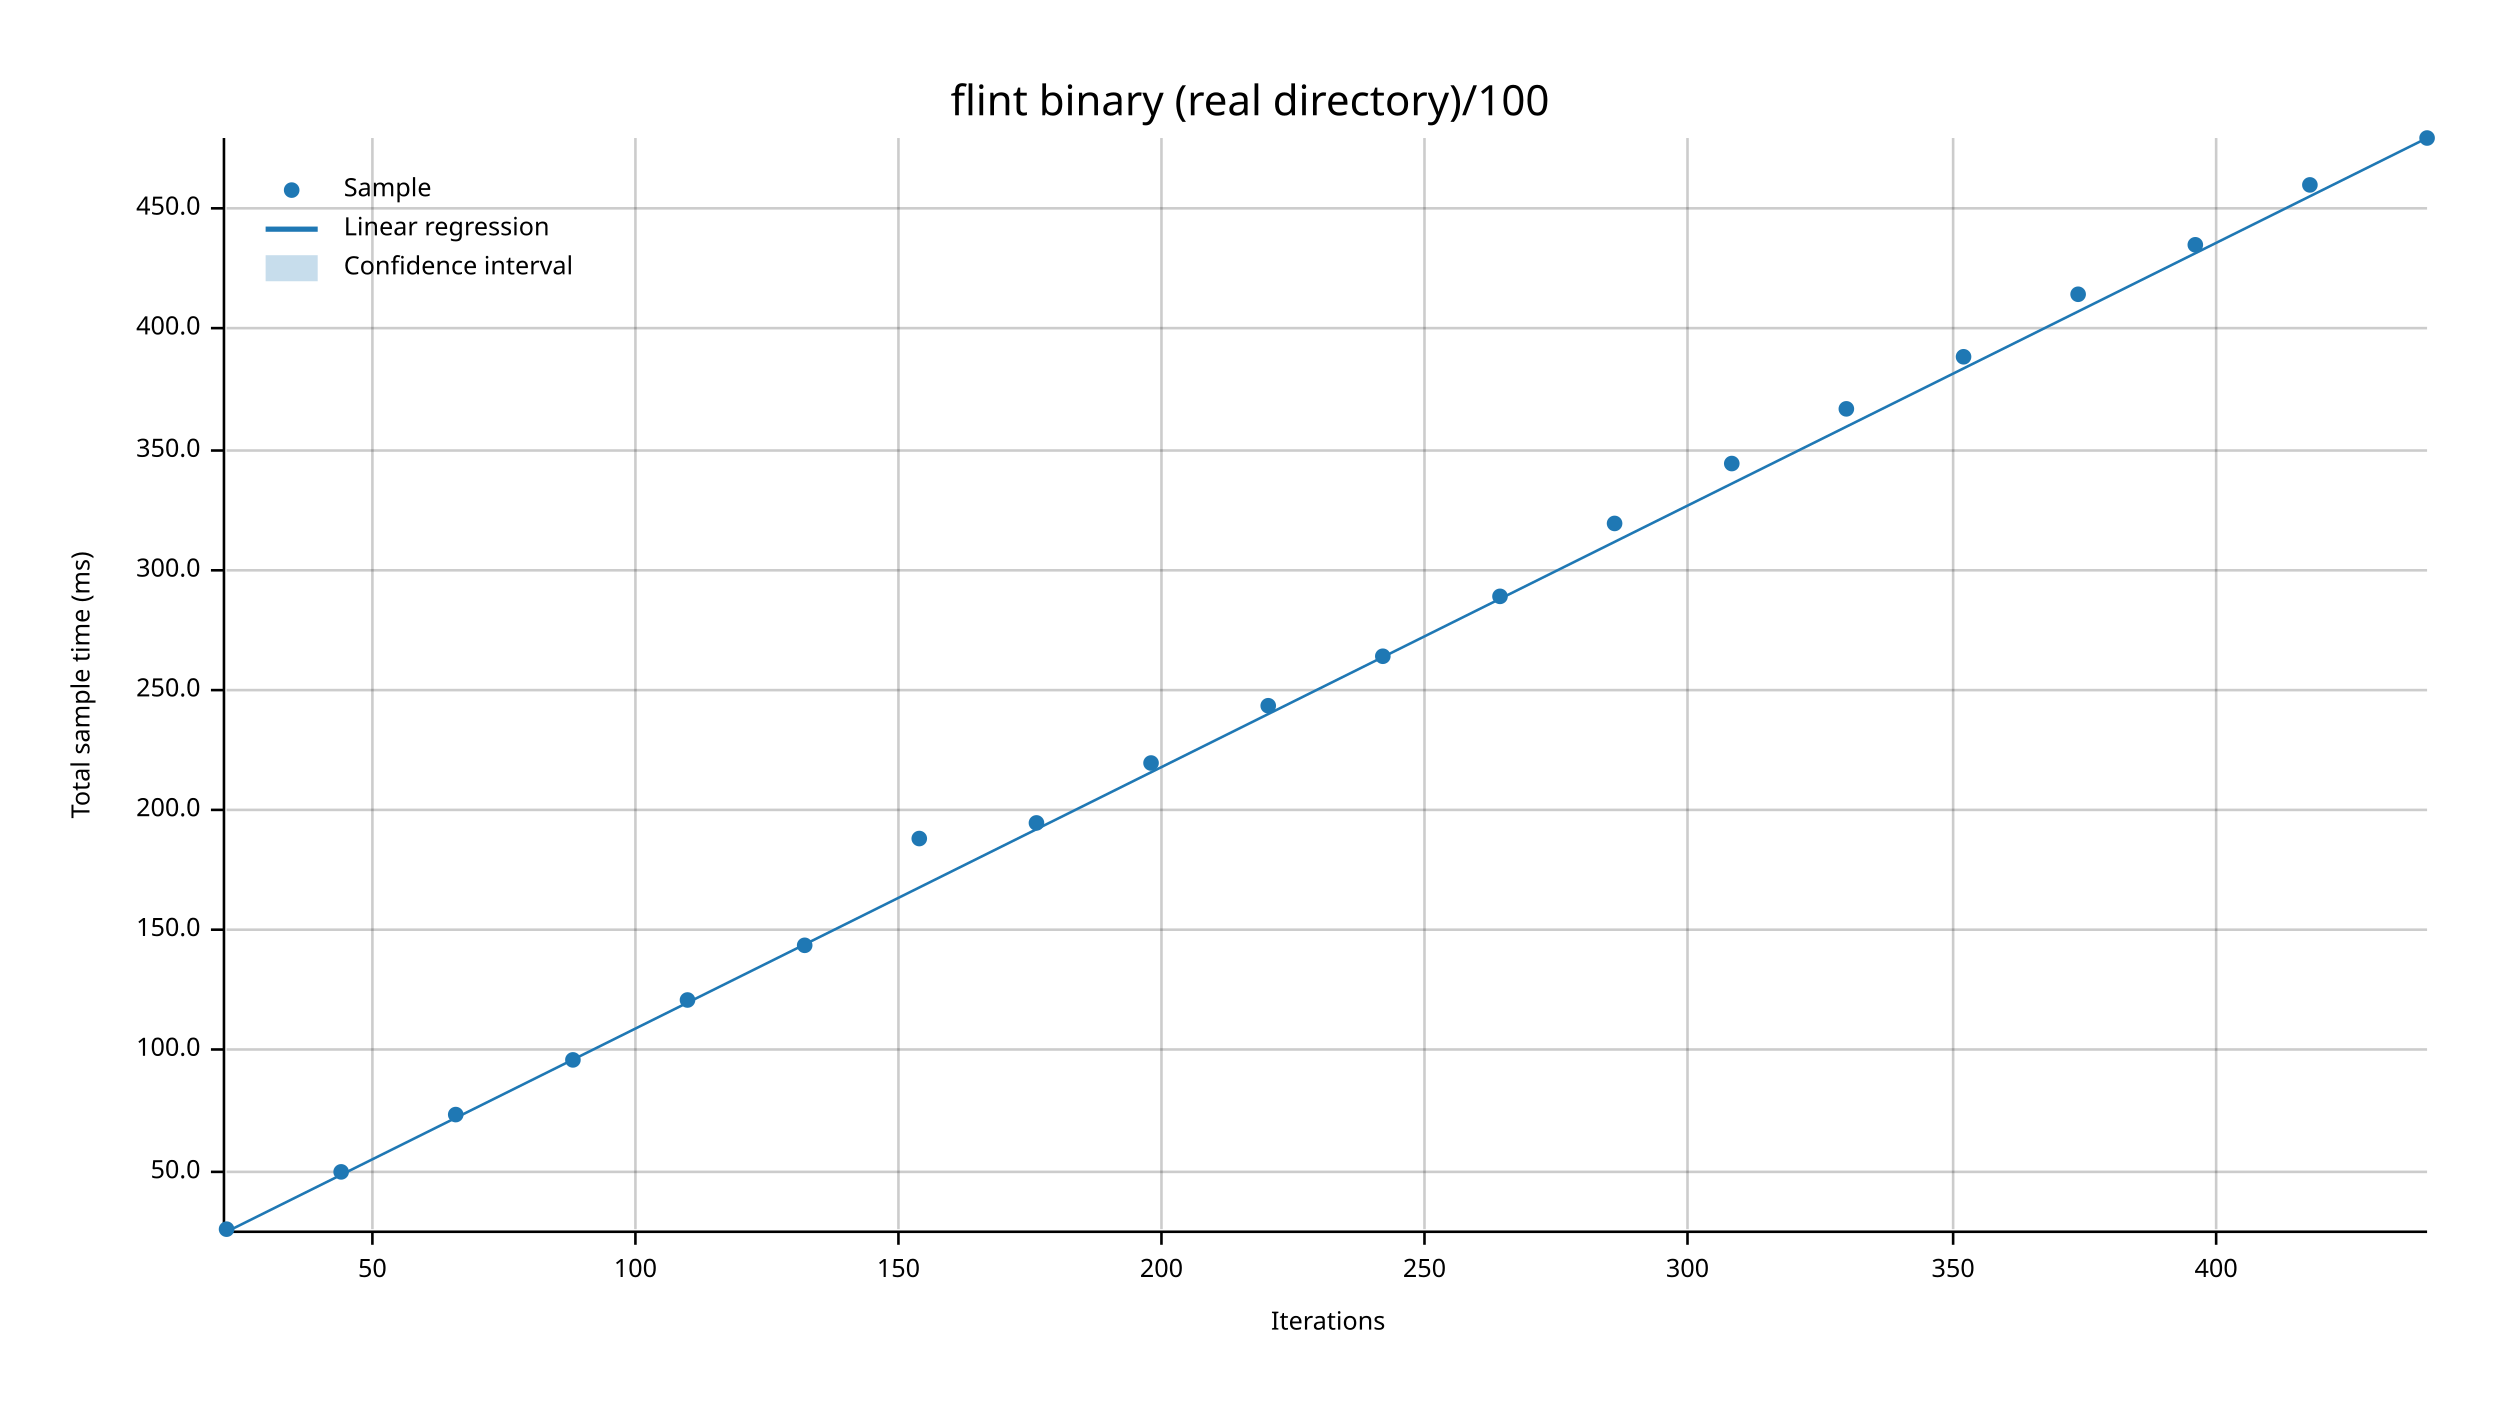
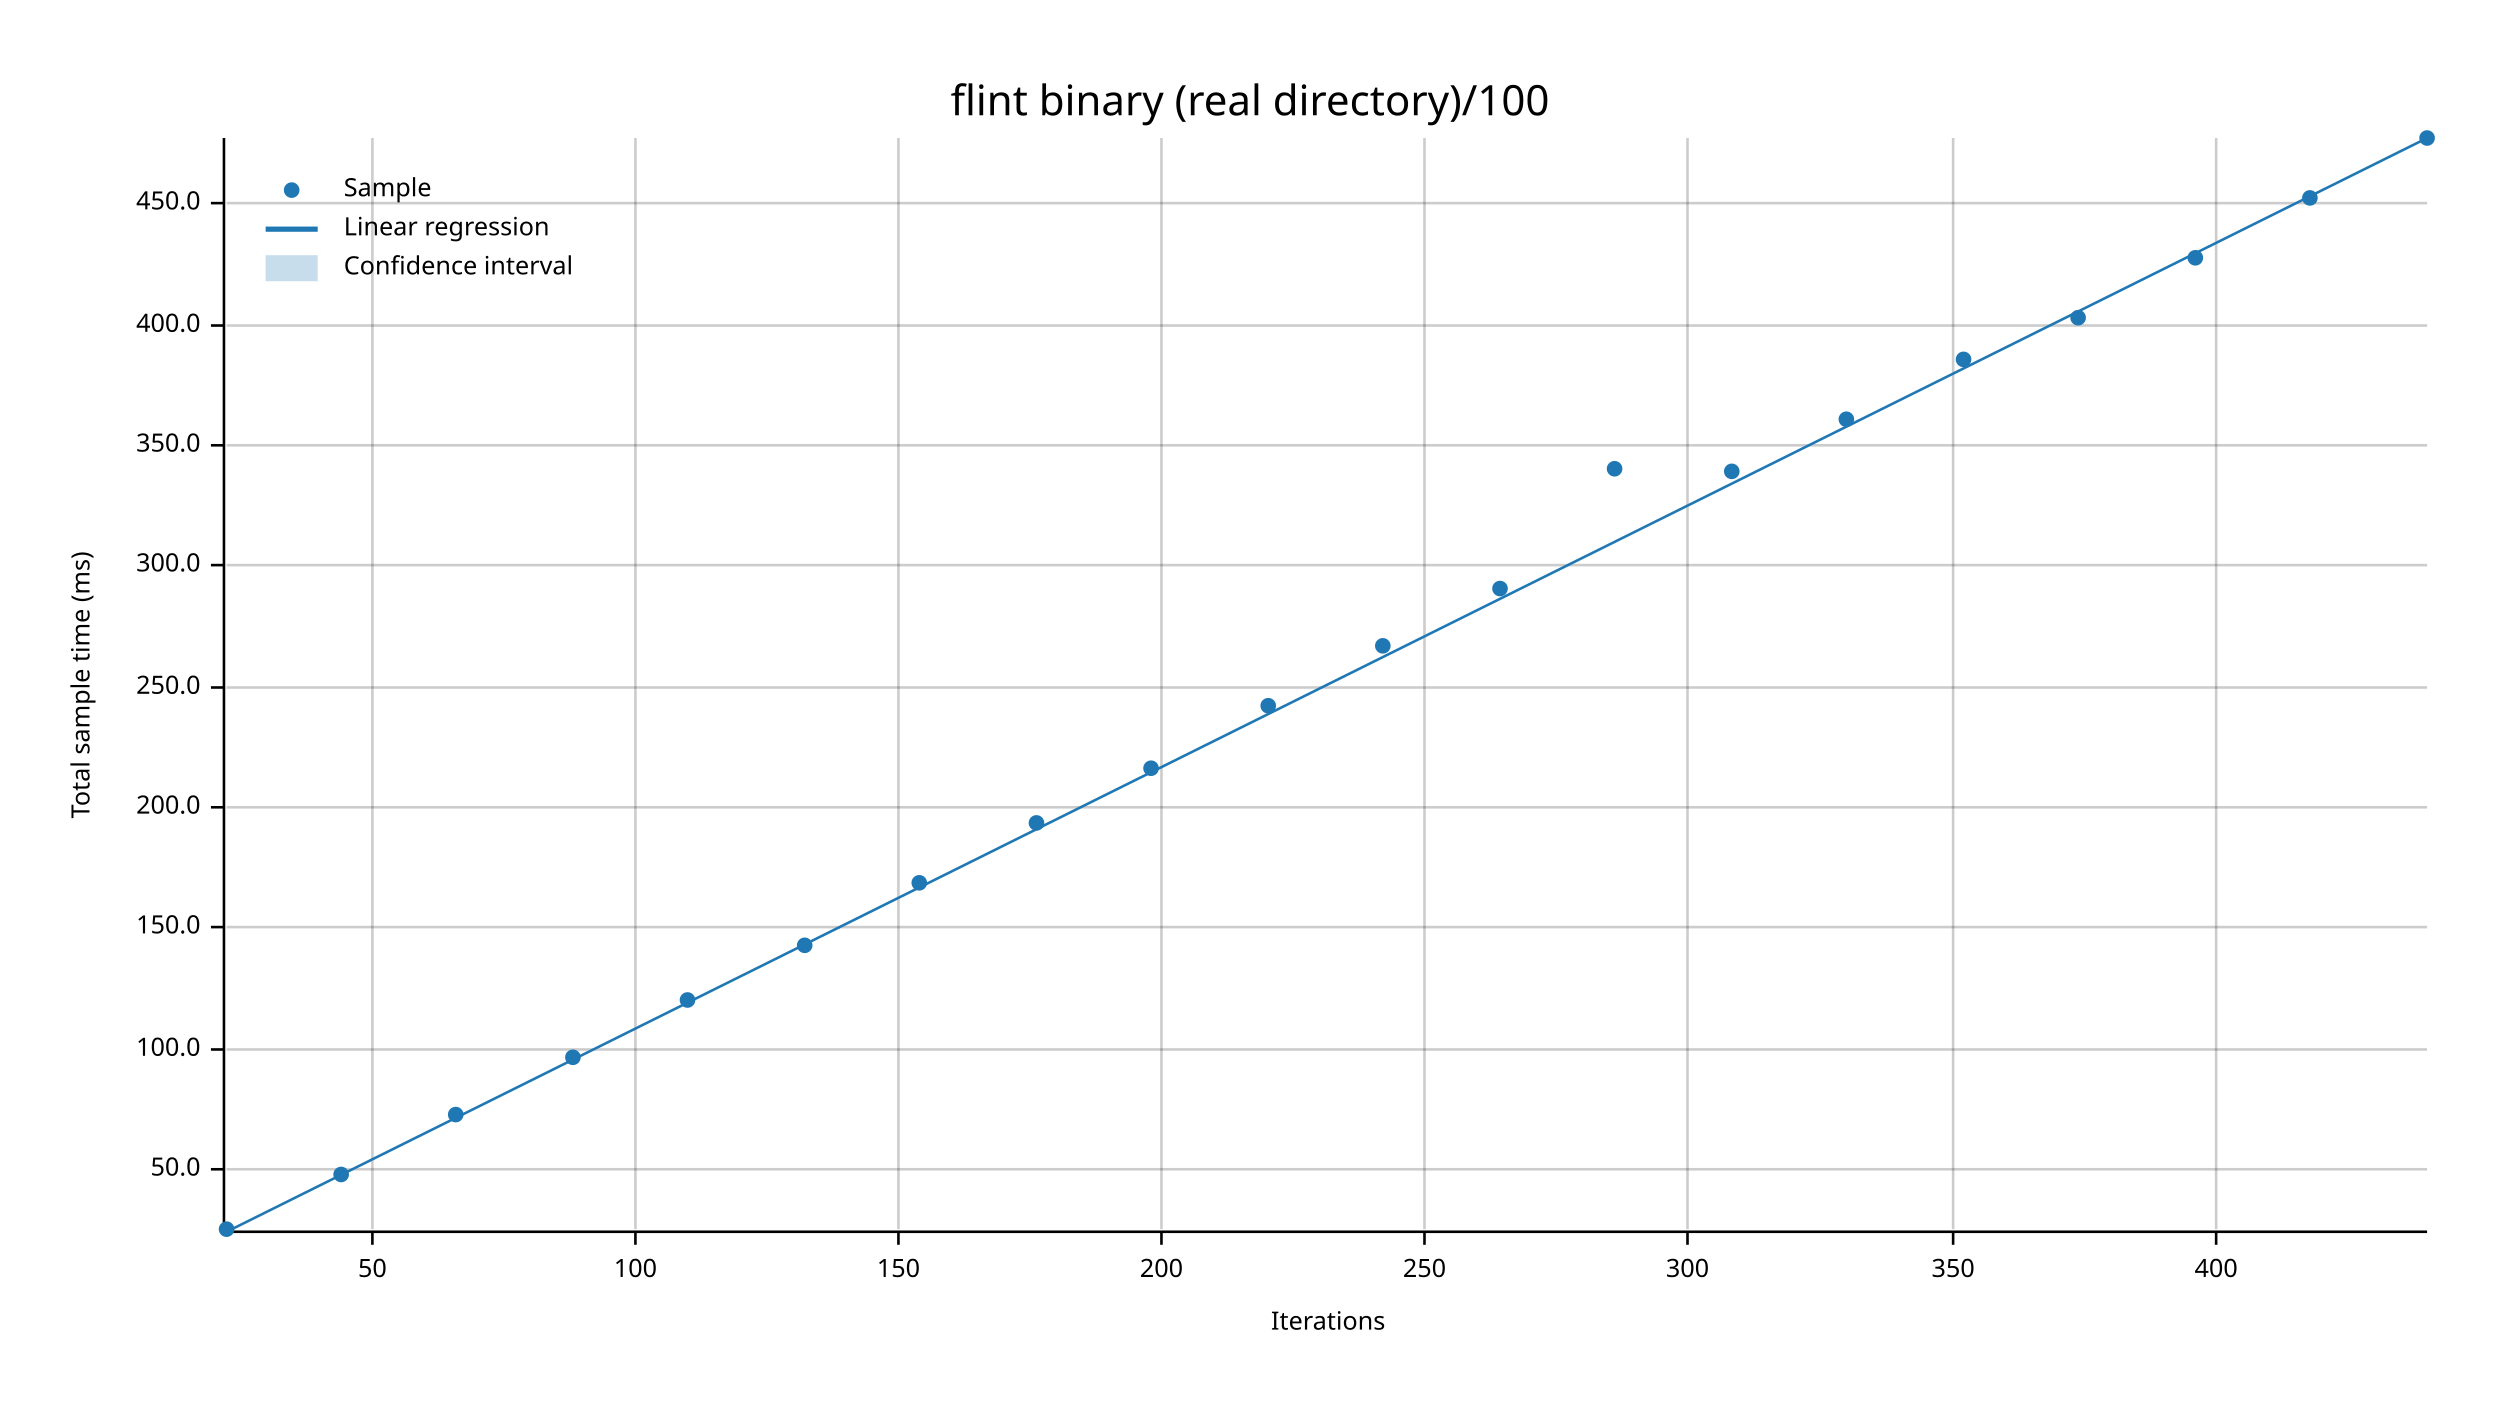
<svg xmlns="http://www.w3.org/2000/svg" width="960" height="540" viewBox="0 0 960 540">
  <text x="480" y="32" dy="0.76em" text-anchor="middle" font-family="sans-serif" font-size="16.129" opacity="1" fill="#000000">
flint binary (real directory)/100
</text>
  <text x="27" y="263" dy="0.76em" text-anchor="middle" font-family="sans-serif" font-size="9.677" opacity="1" fill="#000000" transform="rotate(270, 27, 263)">
Total sample time (ms)
</text>
  <text x="510" y="513" dy="-0.5ex" text-anchor="middle" font-family="sans-serif" font-size="9.677" opacity="1" fill="#000000">
Iterations
</text>
  <line opacity="0.2" stroke="#000000" stroke-width="1" x1="143" y1="472" x2="143" y2="53" />
  <line opacity="0.2" stroke="#000000" stroke-width="1" x1="244" y1="472" x2="244" y2="53" />
  <line opacity="0.2" stroke="#000000" stroke-width="1" x1="345" y1="472" x2="345" y2="53" />
  <line opacity="0.2" stroke="#000000" stroke-width="1" x1="446" y1="472" x2="446" y2="53" />
  <line opacity="0.2" stroke="#000000" stroke-width="1" x1="547" y1="472" x2="547" y2="53" />
  <line opacity="0.2" stroke="#000000" stroke-width="1" x1="648" y1="472" x2="648" y2="53" />
  <line opacity="0.2" stroke="#000000" stroke-width="1" x1="750" y1="472" x2="750" y2="53" />
  <line opacity="0.2" stroke="#000000" stroke-width="1" x1="851" y1="472" x2="851" y2="53" />
-   <line opacity="0.2" stroke="#000000" stroke-width="1" x1="87" y1="450" x2="932" y2="450" />
+   <line opacity="0.2" stroke="#000000" stroke-width="1" x1="87" y1="449" x2="932" y2="449" />
  <line opacity="0.2" stroke="#000000" stroke-width="1" x1="87" y1="403" x2="932" y2="403" />
-   <line opacity="0.2" stroke="#000000" stroke-width="1" x1="87" y1="357" x2="932" y2="357" />
-   <line opacity="0.2" stroke="#000000" stroke-width="1" x1="87" y1="311" x2="932" y2="311" />
-   <line opacity="0.2" stroke="#000000" stroke-width="1" x1="87" y1="265" x2="932" y2="265" />
-   <line opacity="0.2" stroke="#000000" stroke-width="1" x1="87" y1="219" x2="932" y2="219" />
-   <line opacity="0.2" stroke="#000000" stroke-width="1" x1="87" y1="173" x2="932" y2="173" />
-   <line opacity="0.2" stroke="#000000" stroke-width="1" x1="87" y1="126" x2="932" y2="126" />
-   <line opacity="0.2" stroke="#000000" stroke-width="1" x1="87" y1="80" x2="932" y2="80" />
+   <line opacity="0.2" stroke="#000000" stroke-width="1" x1="87" y1="356" x2="932" y2="356" />
+   <line opacity="0.2" stroke="#000000" stroke-width="1" x1="87" y1="310" x2="932" y2="310" />
+   <line opacity="0.2" stroke="#000000" stroke-width="1" x1="87" y1="264" x2="932" y2="264" />
+   <line opacity="0.2" stroke="#000000" stroke-width="1" x1="87" y1="217" x2="932" y2="217" />
+   <line opacity="0.2" stroke="#000000" stroke-width="1" x1="87" y1="171" x2="932" y2="171" />
+   <line opacity="0.2" stroke="#000000" stroke-width="1" x1="87" y1="125" x2="932" y2="125" />
+   <line opacity="0.2" stroke="#000000" stroke-width="1" x1="87" y1="78" x2="932" y2="78" />
  <polyline fill="none" opacity="1" stroke="#000000" stroke-width="1" points="86,53 86,472 " />
-   <text x="77" y="450" dy="0.5ex" text-anchor="end" font-family="sans-serif" font-size="9.677" opacity="1" fill="#000000">
+   <text x="77" y="449" dy="0.5ex" text-anchor="end" font-family="sans-serif" font-size="9.677" opacity="1" fill="#000000">
50.0
</text>
-   <polyline fill="none" opacity="1" stroke="#000000" stroke-width="1" points="81,450 86,450 " />
+   <polyline fill="none" opacity="1" stroke="#000000" stroke-width="1" points="81,449 86,449 " />
  <text x="77" y="403" dy="0.5ex" text-anchor="end" font-family="sans-serif" font-size="9.677" opacity="1" fill="#000000">
100.0
</text>
  <polyline fill="none" opacity="1" stroke="#000000" stroke-width="1" points="81,403 86,403 " />
-   <text x="77" y="357" dy="0.5ex" text-anchor="end" font-family="sans-serif" font-size="9.677" opacity="1" fill="#000000">
+   <text x="77" y="356" dy="0.5ex" text-anchor="end" font-family="sans-serif" font-size="9.677" opacity="1" fill="#000000">
150.0
</text>
-   <polyline fill="none" opacity="1" stroke="#000000" stroke-width="1" points="81,357 86,357 " />
-   <text x="77" y="311" dy="0.5ex" text-anchor="end" font-family="sans-serif" font-size="9.677" opacity="1" fill="#000000">
+   <polyline fill="none" opacity="1" stroke="#000000" stroke-width="1" points="81,356 86,356 " />
+   <text x="77" y="310" dy="0.5ex" text-anchor="end" font-family="sans-serif" font-size="9.677" opacity="1" fill="#000000">
200.0
</text>
-   <polyline fill="none" opacity="1" stroke="#000000" stroke-width="1" points="81,311 86,311 " />
-   <text x="77" y="265" dy="0.5ex" text-anchor="end" font-family="sans-serif" font-size="9.677" opacity="1" fill="#000000">
+   <polyline fill="none" opacity="1" stroke="#000000" stroke-width="1" points="81,310 86,310 " />
+   <text x="77" y="264" dy="0.5ex" text-anchor="end" font-family="sans-serif" font-size="9.677" opacity="1" fill="#000000">
250.0
</text>
-   <polyline fill="none" opacity="1" stroke="#000000" stroke-width="1" points="81,265 86,265 " />
-   <text x="77" y="219" dy="0.5ex" text-anchor="end" font-family="sans-serif" font-size="9.677" opacity="1" fill="#000000">
+   <polyline fill="none" opacity="1" stroke="#000000" stroke-width="1" points="81,264 86,264 " />
+   <text x="77" y="217" dy="0.5ex" text-anchor="end" font-family="sans-serif" font-size="9.677" opacity="1" fill="#000000">
300.0
</text>
-   <polyline fill="none" opacity="1" stroke="#000000" stroke-width="1" points="81,219 86,219 " />
-   <text x="77" y="173" dy="0.5ex" text-anchor="end" font-family="sans-serif" font-size="9.677" opacity="1" fill="#000000">
+   <polyline fill="none" opacity="1" stroke="#000000" stroke-width="1" points="81,217 86,217 " />
+   <text x="77" y="171" dy="0.5ex" text-anchor="end" font-family="sans-serif" font-size="9.677" opacity="1" fill="#000000">
350.0
</text>
-   <polyline fill="none" opacity="1" stroke="#000000" stroke-width="1" points="81,173 86,173 " />
-   <text x="77" y="126" dy="0.5ex" text-anchor="end" font-family="sans-serif" font-size="9.677" opacity="1" fill="#000000">
+   <polyline fill="none" opacity="1" stroke="#000000" stroke-width="1" points="81,171 86,171 " />
+   <text x="77" y="125" dy="0.5ex" text-anchor="end" font-family="sans-serif" font-size="9.677" opacity="1" fill="#000000">
400.0
</text>
-   <polyline fill="none" opacity="1" stroke="#000000" stroke-width="1" points="81,126 86,126 " />
-   <text x="77" y="80" dy="0.5ex" text-anchor="end" font-family="sans-serif" font-size="9.677" opacity="1" fill="#000000">
+   <polyline fill="none" opacity="1" stroke="#000000" stroke-width="1" points="81,125 86,125 " />
+   <text x="77" y="78" dy="0.5ex" text-anchor="end" font-family="sans-serif" font-size="9.677" opacity="1" fill="#000000">
450.0
</text>
-   <polyline fill="none" opacity="1" stroke="#000000" stroke-width="1" points="81,80 86,80 " />
+   <polyline fill="none" opacity="1" stroke="#000000" stroke-width="1" points="81,78 86,78 " />
  <polyline fill="none" opacity="1" stroke="#000000" stroke-width="1" points="87,473 932,473 " />
  <text x="143" y="483" dy="0.76em" text-anchor="middle" font-family="sans-serif" font-size="9.677" opacity="1" fill="#000000">
50
</text>
  <polyline fill="none" opacity="1" stroke="#000000" stroke-width="1" points="143,473 143,478 " />
  <text x="244" y="483" dy="0.76em" text-anchor="middle" font-family="sans-serif" font-size="9.677" opacity="1" fill="#000000">
100
</text>
  <polyline fill="none" opacity="1" stroke="#000000" stroke-width="1" points="244,473 244,478 " />
  <text x="345" y="483" dy="0.76em" text-anchor="middle" font-family="sans-serif" font-size="9.677" opacity="1" fill="#000000">
150
</text>
  <polyline fill="none" opacity="1" stroke="#000000" stroke-width="1" points="345,473 345,478 " />
  <text x="446" y="483" dy="0.76em" text-anchor="middle" font-family="sans-serif" font-size="9.677" opacity="1" fill="#000000">
200
</text>
  <polyline fill="none" opacity="1" stroke="#000000" stroke-width="1" points="446,473 446,478 " />
  <text x="547" y="483" dy="0.76em" text-anchor="middle" font-family="sans-serif" font-size="9.677" opacity="1" fill="#000000">
250
</text>
  <polyline fill="none" opacity="1" stroke="#000000" stroke-width="1" points="547,473 547,478 " />
  <text x="648" y="483" dy="0.76em" text-anchor="middle" font-family="sans-serif" font-size="9.677" opacity="1" fill="#000000">
300
</text>
  <polyline fill="none" opacity="1" stroke="#000000" stroke-width="1" points="648,473 648,478 " />
  <text x="750" y="483" dy="0.76em" text-anchor="middle" font-family="sans-serif" font-size="9.677" opacity="1" fill="#000000">
350
</text>
  <polyline fill="none" opacity="1" stroke="#000000" stroke-width="1" points="750,473 750,478 " />
  <text x="851" y="483" dy="0.76em" text-anchor="middle" font-family="sans-serif" font-size="9.677" opacity="1" fill="#000000">
400
</text>
  <polyline fill="none" opacity="1" stroke="#000000" stroke-width="1" points="851,473 851,478 " />
  <circle cx="87" cy="472" r="3" opacity="1" fill="#1F78B4" stroke="none" stroke-width="1" />
-   <circle cx="131" cy="450" r="3" opacity="1" fill="#1F78B4" stroke="none" stroke-width="1" />
+   <circle cx="131" cy="451" r="3" opacity="1" fill="#1F78B4" stroke="none" stroke-width="1" />
  <circle cx="175" cy="428" r="3" opacity="1" fill="#1F78B4" stroke="none" stroke-width="1" />
-   <circle cx="220" cy="407" r="3" opacity="1" fill="#1F78B4" stroke="none" stroke-width="1" />
+   <circle cx="220" cy="406" r="3" opacity="1" fill="#1F78B4" stroke="none" stroke-width="1" />
  <circle cx="264" cy="384" r="3" opacity="1" fill="#1F78B4" stroke="none" stroke-width="1" />
  <circle cx="309" cy="363" r="3" opacity="1" fill="#1F78B4" stroke="none" stroke-width="1" />
-   <circle cx="353" cy="322" r="3" opacity="1" fill="#1F78B4" stroke="none" stroke-width="1" />
+   <circle cx="353" cy="339" r="3" opacity="1" fill="#1F78B4" stroke="none" stroke-width="1" />
  <circle cx="398" cy="316" r="3" opacity="1" fill="#1F78B4" stroke="none" stroke-width="1" />
-   <circle cx="442" cy="293" r="3" opacity="1" fill="#1F78B4" stroke="none" stroke-width="1" />
+   <circle cx="442" cy="295" r="3" opacity="1" fill="#1F78B4" stroke="none" stroke-width="1" />
  <circle cx="487" cy="271" r="3" opacity="1" fill="#1F78B4" stroke="none" stroke-width="1" />
-   <circle cx="531" cy="252" r="3" opacity="1" fill="#1F78B4" stroke="none" stroke-width="1" />
-   <circle cx="576" cy="229" r="3" opacity="1" fill="#1F78B4" stroke="none" stroke-width="1" />
-   <circle cx="620" cy="201" r="3" opacity="1" fill="#1F78B4" stroke="none" stroke-width="1" />
-   <circle cx="665" cy="178" r="3" opacity="1" fill="#1F78B4" stroke="none" stroke-width="1" />
-   <circle cx="709" cy="157" r="3" opacity="1" fill="#1F78B4" stroke="none" stroke-width="1" />
-   <circle cx="754" cy="137" r="3" opacity="1" fill="#1F78B4" stroke="none" stroke-width="1" />
-   <circle cx="798" cy="113" r="3" opacity="1" fill="#1F78B4" stroke="none" stroke-width="1" />
-   <circle cx="843" cy="94" r="3" opacity="1" fill="#1F78B4" stroke="none" stroke-width="1" />
-   <circle cx="887" cy="71" r="3" opacity="1" fill="#1F78B4" stroke="none" stroke-width="1" />
+   <circle cx="531" cy="248" r="3" opacity="1" fill="#1F78B4" stroke="none" stroke-width="1" />
+   <circle cx="576" cy="226" r="3" opacity="1" fill="#1F78B4" stroke="none" stroke-width="1" />
+   <circle cx="620" cy="180" r="3" opacity="1" fill="#1F78B4" stroke="none" stroke-width="1" />
+   <circle cx="665" cy="181" r="3" opacity="1" fill="#1F78B4" stroke="none" stroke-width="1" />
+   <circle cx="709" cy="161" r="3" opacity="1" fill="#1F78B4" stroke="none" stroke-width="1" />
+   <circle cx="754" cy="138" r="3" opacity="1" fill="#1F78B4" stroke="none" stroke-width="1" />
+   <circle cx="798" cy="122" r="3" opacity="1" fill="#1F78B4" stroke="none" stroke-width="1" />
+   <circle cx="843" cy="99" r="3" opacity="1" fill="#1F78B4" stroke="none" stroke-width="1" />
+   <circle cx="887" cy="76" r="3" opacity="1" fill="#1F78B4" stroke="none" stroke-width="1" />
  <circle cx="932" cy="53" r="3" opacity="1" fill="#1F78B4" stroke="none" stroke-width="1" />
  <polyline fill="none" opacity="1" stroke="#1F78B4" stroke-width="1" points="87,473 932,53 " />
  <polygon opacity="0.25" fill="#1F78B4" points="87,473 932,53 932,53 " />
  <text x="132" y="68" dy="0.76em" text-anchor="start" font-family="sans-serif" font-size="9.677" opacity="1" fill="#000000">
Sample
</text>
  <text x="132" y="83" dy="0.76em" text-anchor="start" font-family="sans-serif" font-size="9.677" opacity="1" fill="#000000">
Linear regression
</text>
  <text x="132" y="98" dy="0.76em" text-anchor="start" font-family="sans-serif" font-size="9.677" opacity="1" fill="#000000">
Confidence interval
</text>
  <circle cx="112" cy="73" r="3" opacity="1" fill="#1F78B4" stroke="none" stroke-width="1" />
  <polyline fill="none" opacity="1" stroke="#1F78B4" stroke-width="2" points="102,88 122,88 " />
  <rect x="102" y="98" width="20" height="10" opacity="0.25" fill="#1F78B4" stroke="none" />
</svg>
